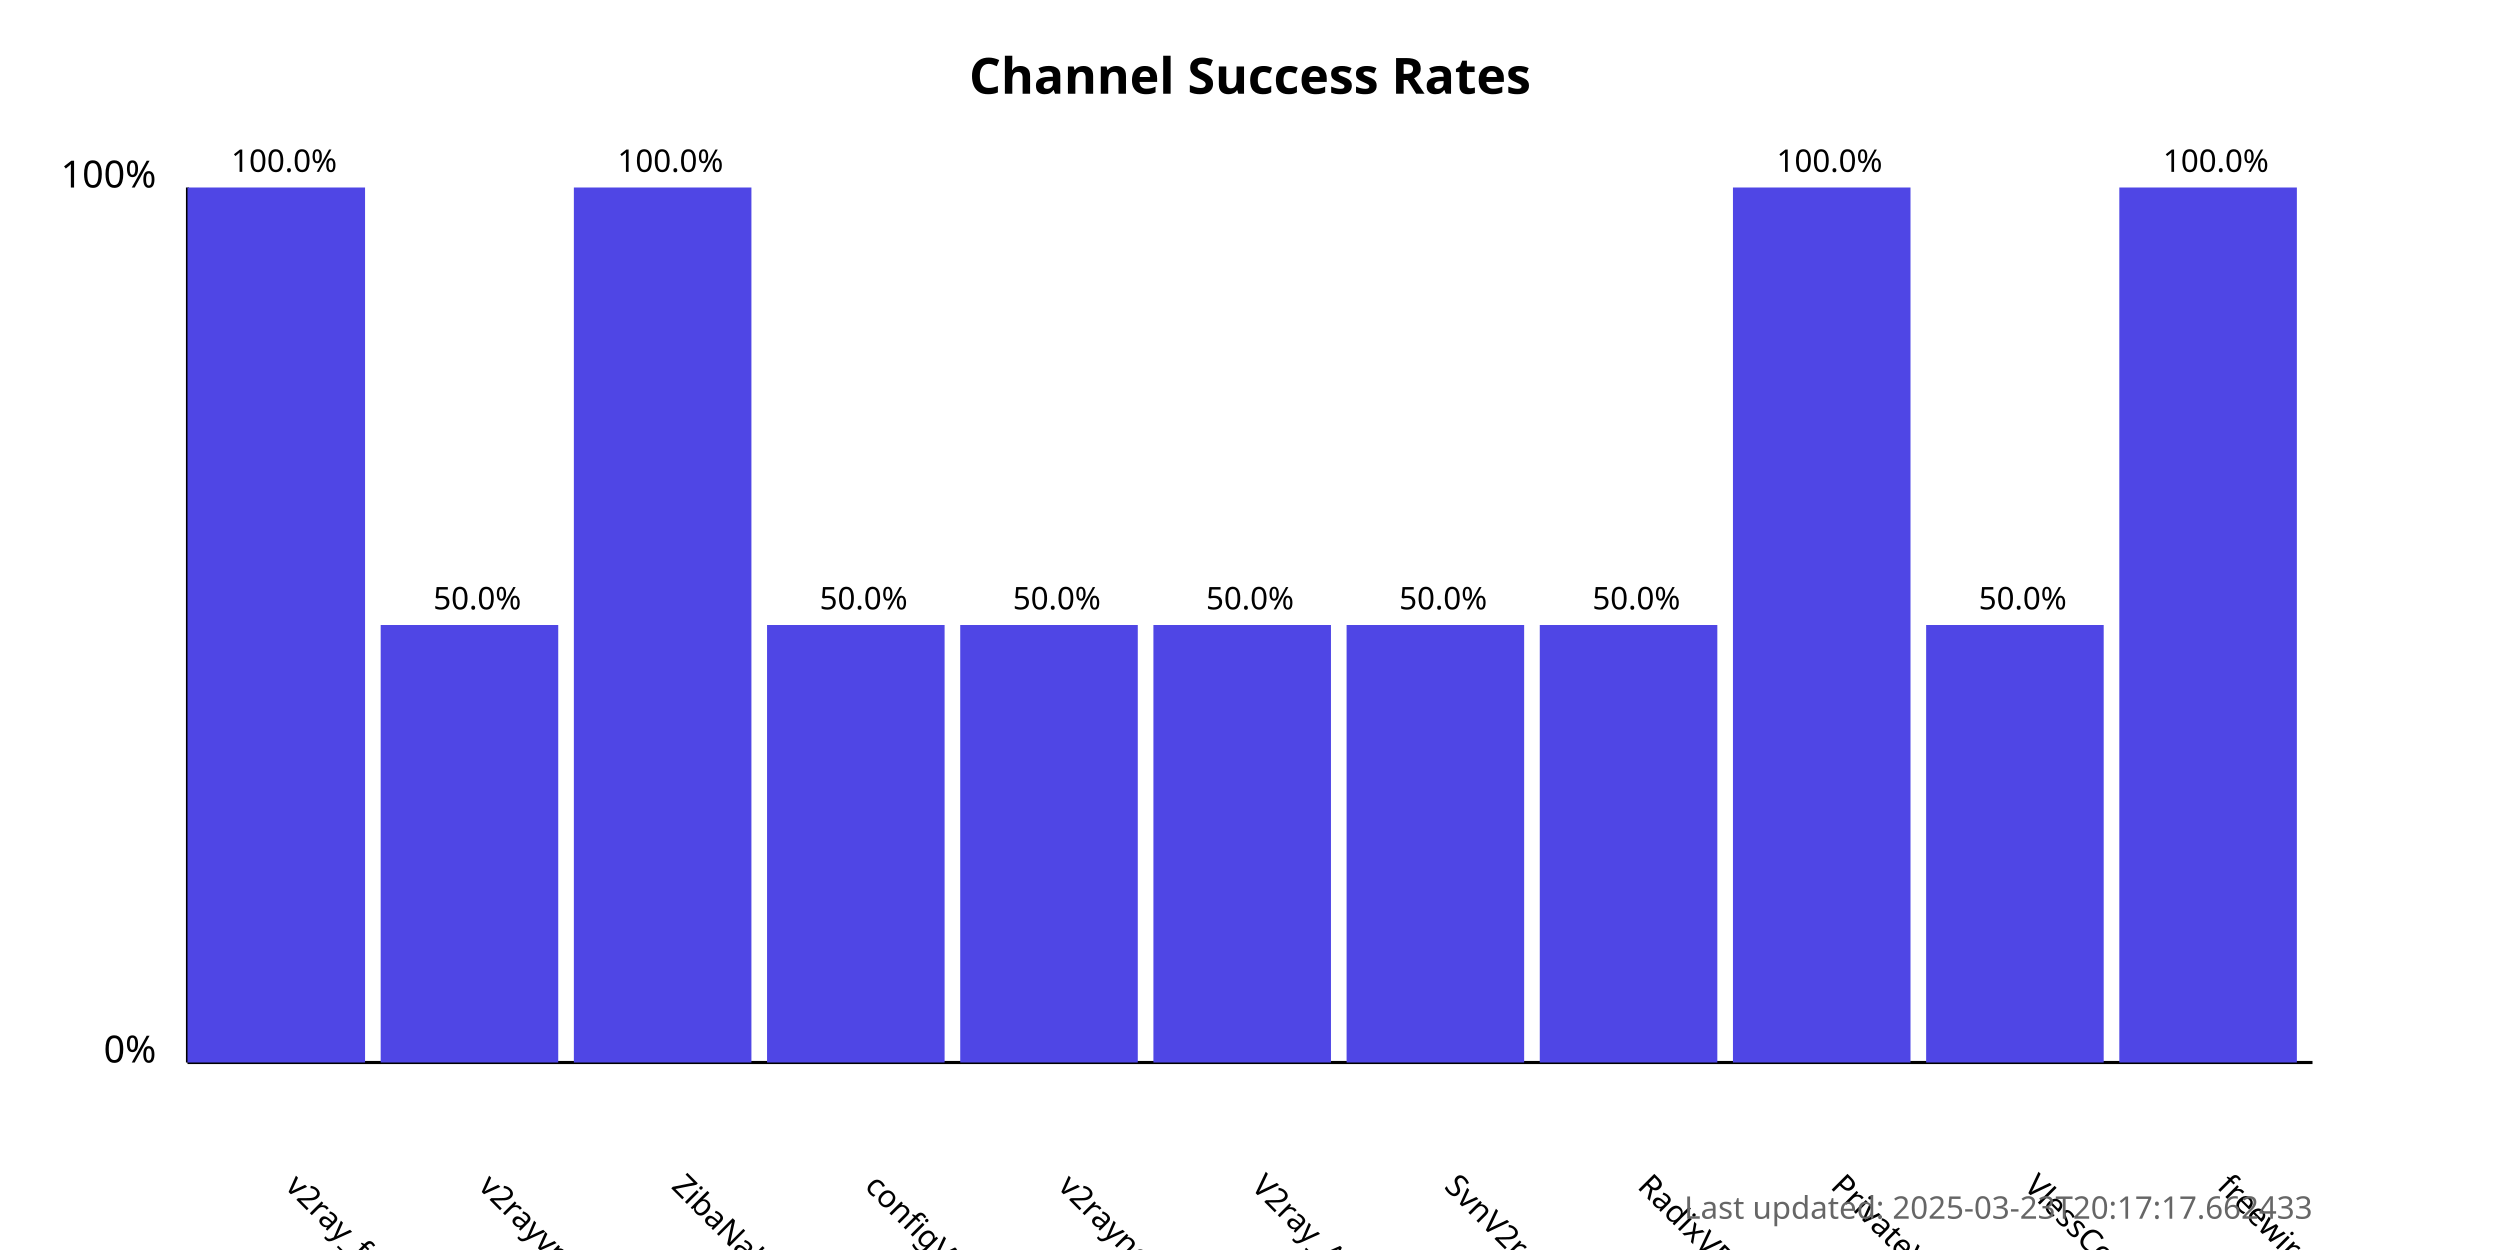
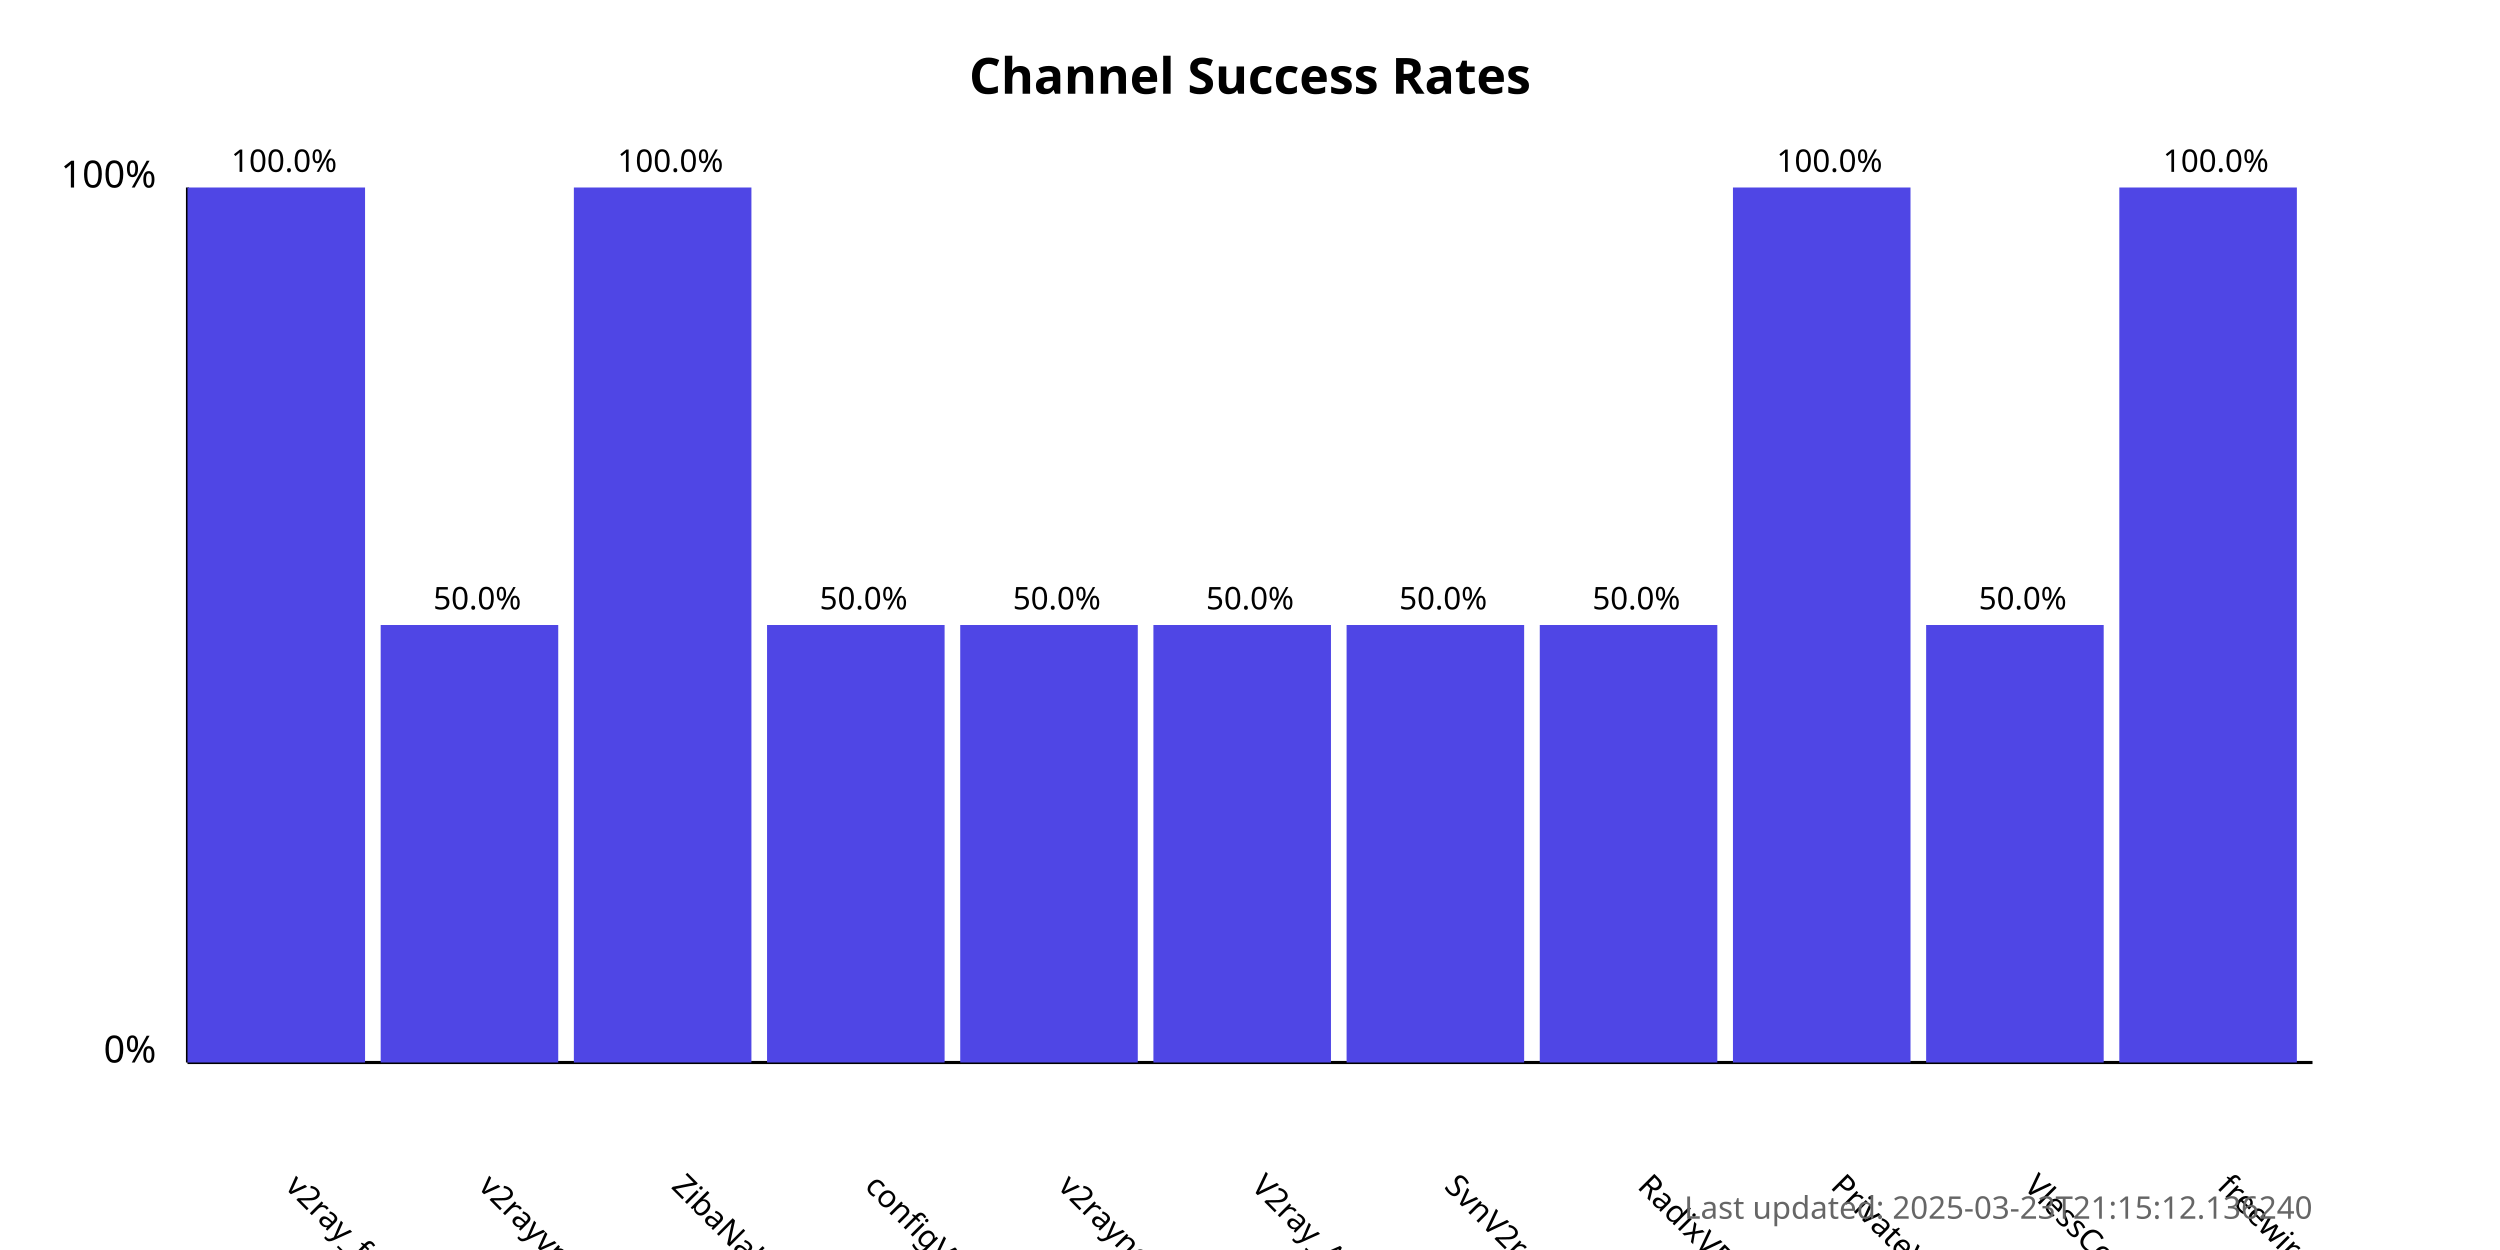
<svg xmlns="http://www.w3.org/2000/svg" width="800" height="400">
  <style>
            .chart-title { font: bold 16px sans-serif; }
            .axis-label { font: 12px sans-serif; }
            .tick-label { font: 10px sans-serif; }
            .bar { fill: #4f46e5; }
            .bar:hover { fill: #6366f1; }
            .timestamp { font: 10px sans-serif; fill: #666; }
        </style>
  <text x="400.0" y="30" text-anchor="middle" class="chart-title">
            Channel Success Rates
        </text>
  <line x1="60" y1="340" x2="60" y2="60" stroke="black" stroke-width="1" />
  <line x1="60" y1="340" x2="740" y2="340" stroke="black" stroke-width="1" />
  <text x="50" y="340" text-anchor="end" class="axis-label">0%</text>
  <text x="50" y="60" text-anchor="end" class="axis-label">100%</text>
  <g>
    <rect x="60" y="60.0" width="56.818" height="280.0" class="bar" />
    <text x="90.909" y="380" transform="rotate(45, 90.90909, 380)" text-anchor="start" class="tick-label">
                v2ray_free_conf
            </text>
    <text x="90.909" y="55.0" text-anchor="middle" class="tick-label">
                100.0%
            </text>
  </g>
  <g>
    <rect x="121.818" y="200.0" width="56.818" height="140.0" class="bar" />
    <text x="152.727" y="380" transform="rotate(45, 152.7273, 380)" text-anchor="start" class="tick-label">
                v2rayvpno
            </text>
    <text x="152.727" y="195.0" text-anchor="middle" class="tick-label">
                50.0%
            </text>
  </g>
  <g>
    <rect x="183.636" y="60.0" width="56.818" height="280.0" class="bar" />
    <text x="214.545" y="380" transform="rotate(45, 214.5455, 380)" text-anchor="start" class="tick-label">
                ZibaNabz
            </text>
    <text x="214.545" y="55.0" text-anchor="middle" class="tick-label">
                100.0%
            </text>
  </g>
  <g>
    <rect x="245.455" y="200.0" width="56.818" height="140.0" class="bar" />
    <text x="276.364" y="380" transform="rotate(45, 276.3636, 380)" text-anchor="start" class="tick-label">
                configV2rayForFree
            </text>
    <text x="276.364" y="195.0" text-anchor="middle" class="tick-label">
                50.0%
            </text>
  </g>
  <g>
    <rect x="307.273" y="200.0" width="56.818" height="140.0" class="bar" />
    <text x="338.182" y="380" transform="rotate(45, 338.1818, 380)" text-anchor="start" class="tick-label">
                v2rayngvpn
            </text>
    <text x="338.182" y="195.0" text-anchor="middle" class="tick-label">
                50.0%
            </text>
  </g>
  <g>
    <rect x="369.091" y="200.0" width="56.818" height="140.0" class="bar" />
    <text x="400.0" y="380" transform="rotate(45, 400.0, 380)" text-anchor="start" class="tick-label">
                V2ray_Alpha
            </text>
    <text x="400.0" y="195.0" text-anchor="middle" class="tick-label">
                50.0%
            </text>
  </g>
  <g>
    <rect x="430.909" y="200.0" width="56.818" height="140.0" class="bar" />
    <text x="461.818" y="380" transform="rotate(45, 461.8182, 380)" text-anchor="start" class="tick-label">
                SvnV2ray
            </text>
    <text x="461.818" y="195.0" text-anchor="middle" class="tick-label">
                50.0%
            </text>
  </g>
  <g>
    <rect x="492.727" y="200.0" width="56.818" height="140.0" class="bar" />
    <text x="523.636" y="380" transform="rotate(45, 523.6364, 380)" text-anchor="start" class="tick-label">
                RadixVPN
            </text>
    <text x="523.636" y="195.0" text-anchor="middle" class="tick-label">
                50.0%
            </text>
  </g>
  <g>
    <rect x="554.545" y="60.0" width="56.818" height="280.0" class="bar" />
    <text x="585.455" y="380" transform="rotate(45, 585.4545, 380)" text-anchor="start" class="tick-label">
                PrivateVPNs
            </text>
    <text x="585.455" y="55.0" text-anchor="middle" class="tick-label">
                100.0%
            </text>
  </g>
  <g>
    <rect x="616.364" y="200.0" width="56.818" height="140.0" class="bar" />
    <text x="647.273" y="380" transform="rotate(45, 647.2727, 380)" text-anchor="start" class="tick-label">
                VlessConfig
            </text>
    <text x="647.273" y="195.0" text-anchor="middle" class="tick-label">
                50.0%
            </text>
  </g>
  <g>
    <rect x="678.182" y="60.0" width="56.818" height="280.0" class="bar" />
    <text x="709.091" y="380" transform="rotate(45, 709.0909, 380)" text-anchor="start" class="tick-label">
                freewireguard
            </text>
    <text x="709.091" y="55.0" text-anchor="middle" class="tick-label">
                100.0%
            </text>
  </g>
  <text x="740" y="390" text-anchor="end" class="timestamp">
-             Last updated: 2025-03-23T20:17:17.662433
+             Last updated: 2025-03-23T21:15:12.136240
        </text>
</svg>
